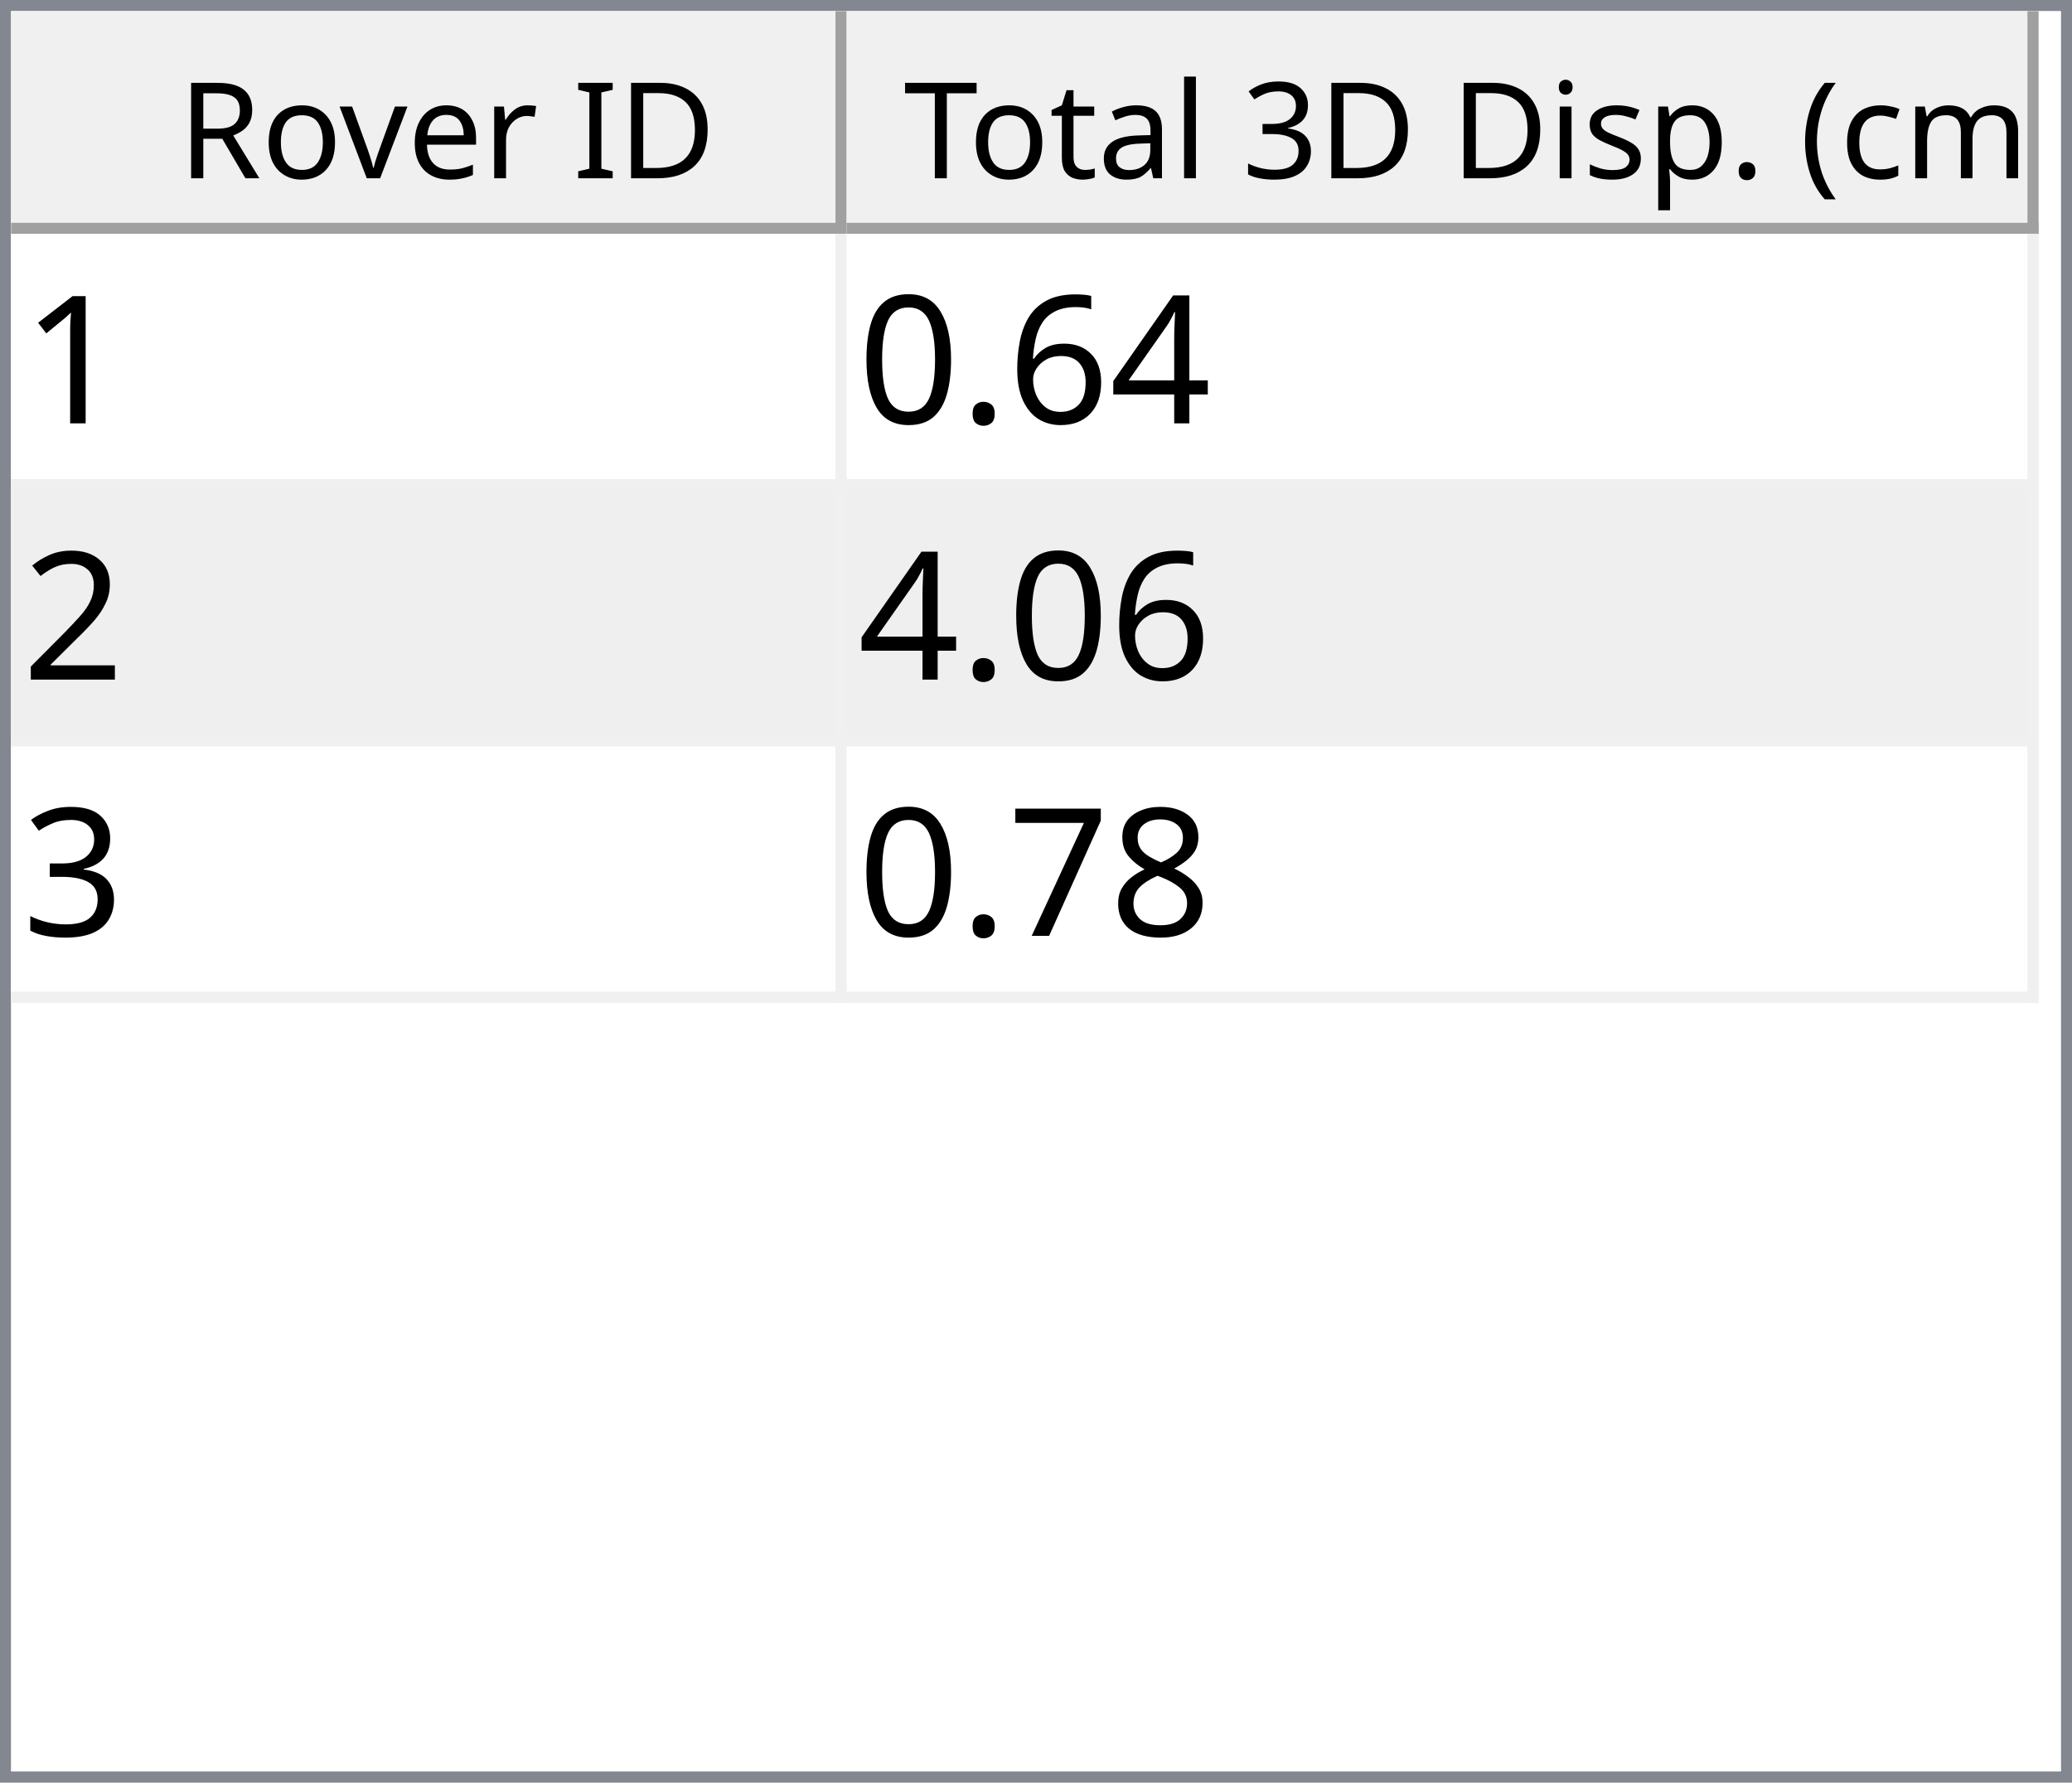
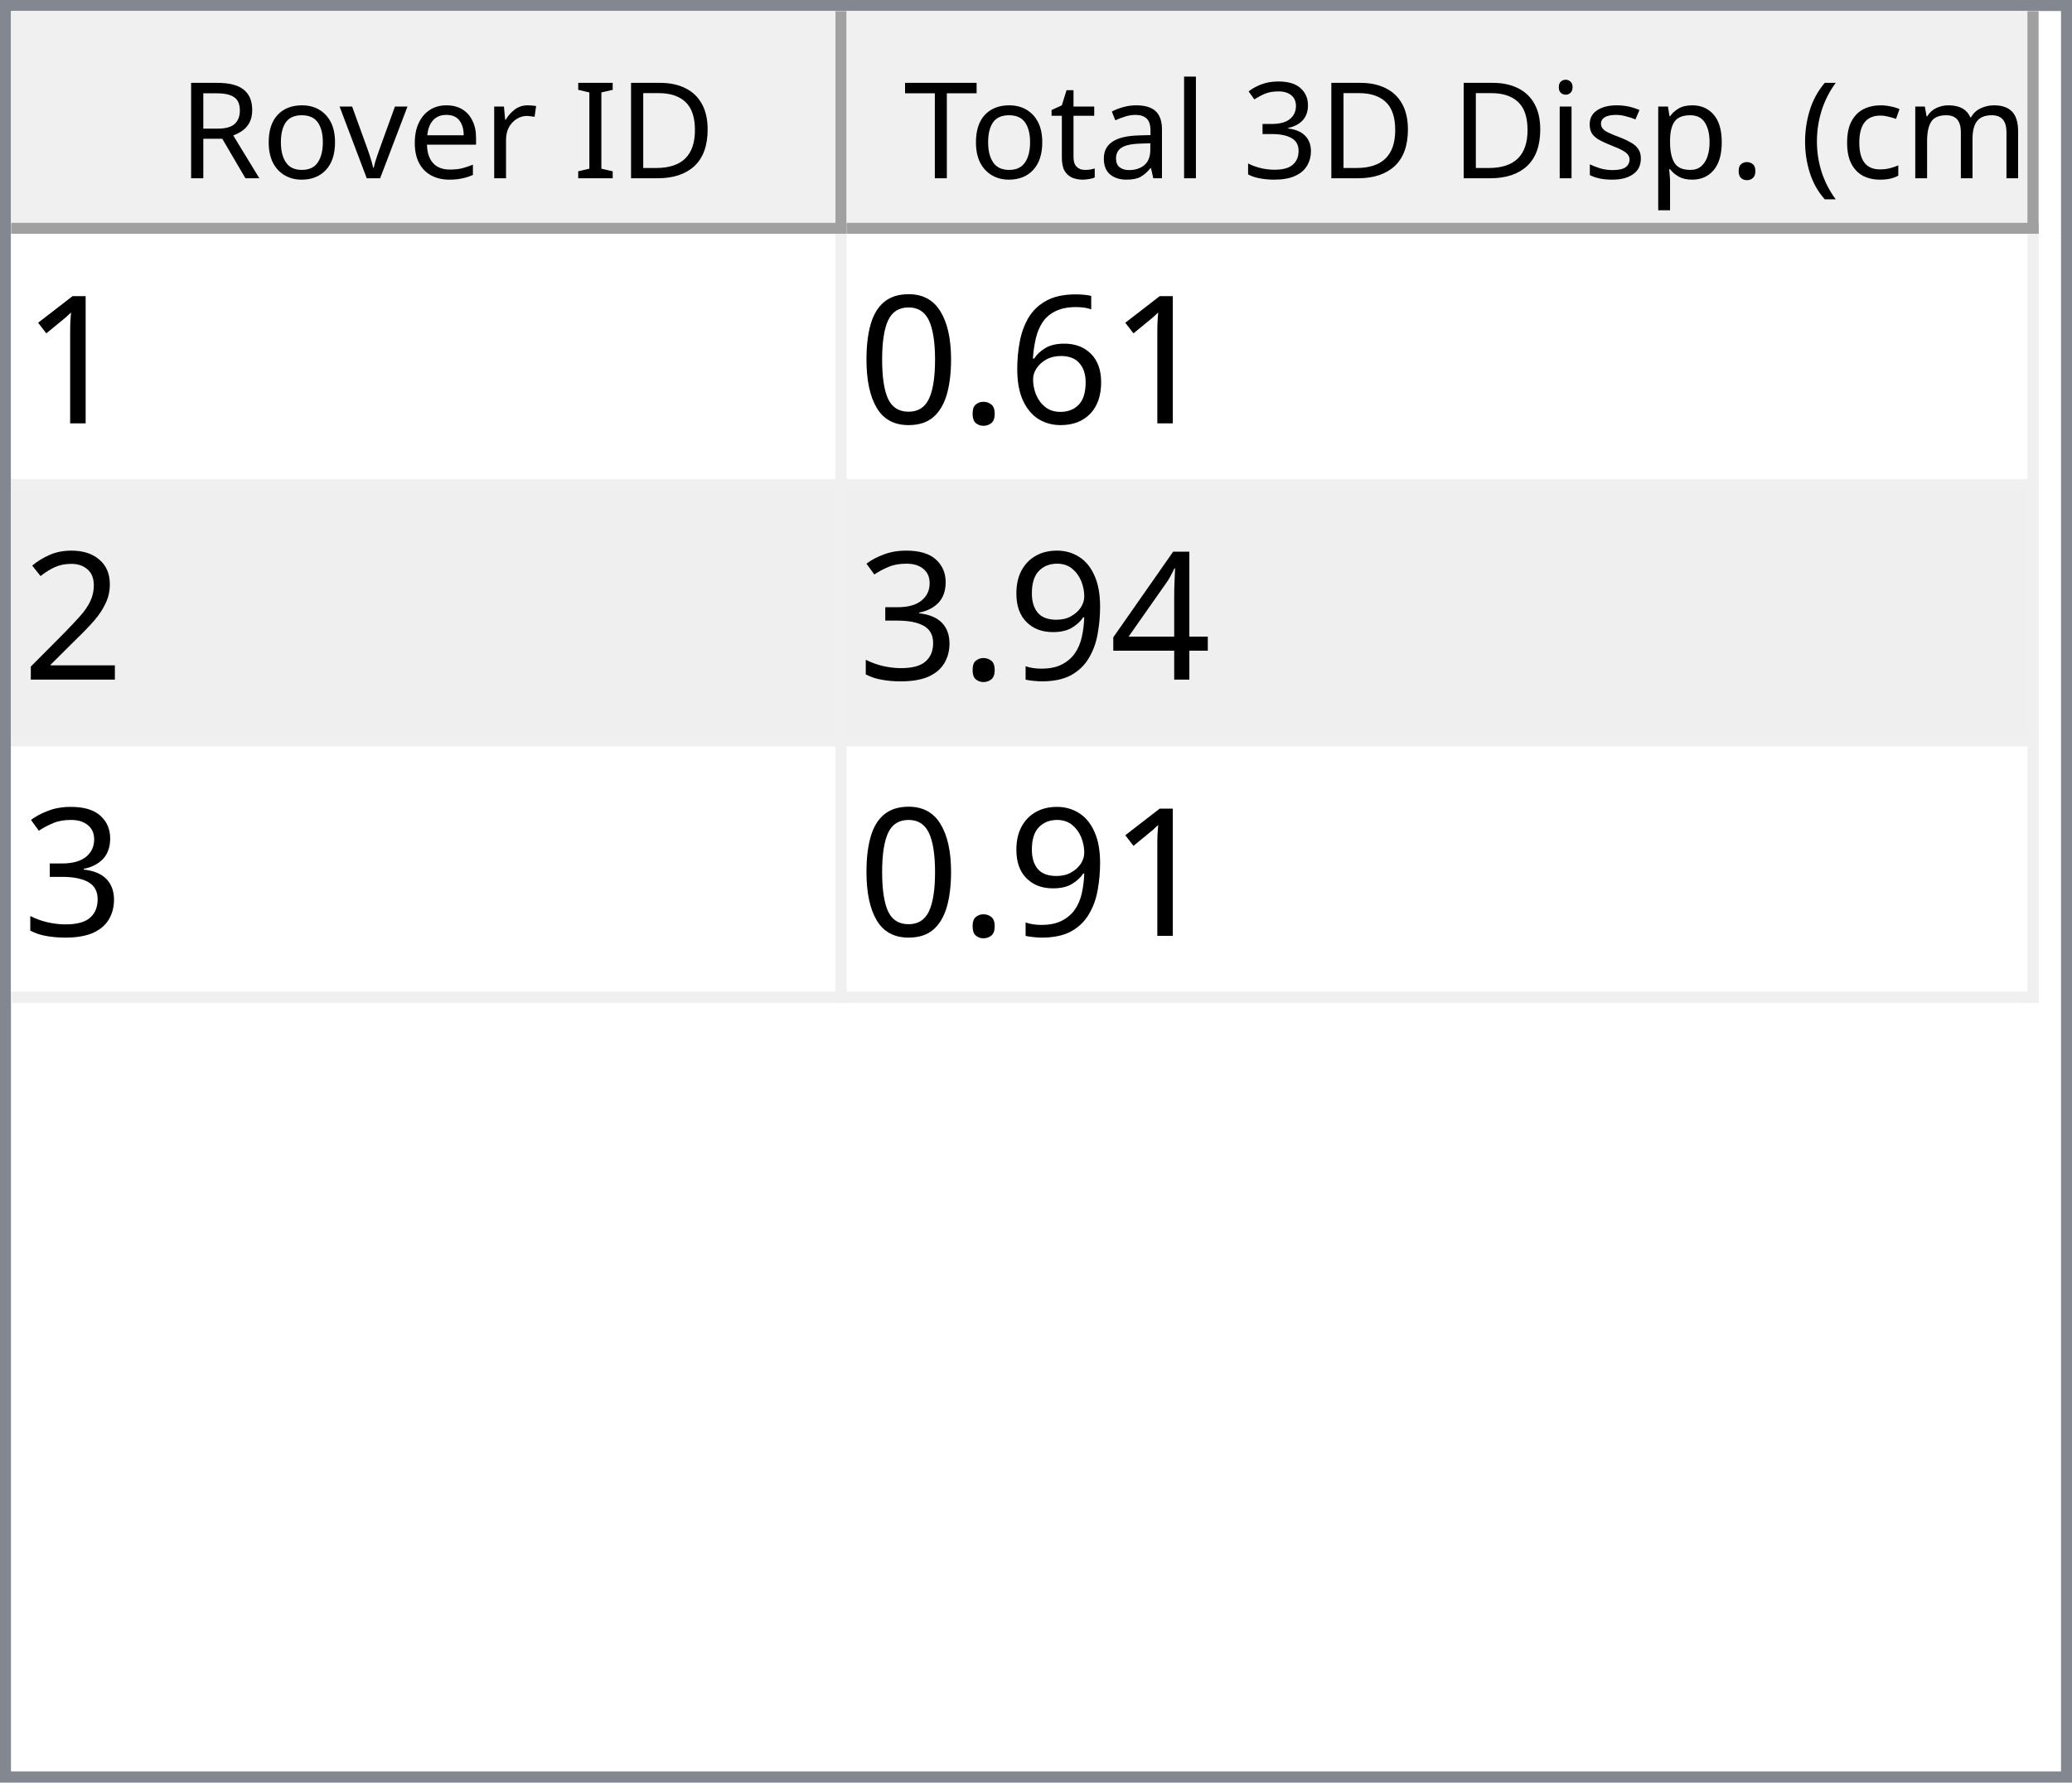
<svg xmlns="http://www.w3.org/2000/svg" style="fill-opacity:1; color-rendering:auto; color-interpolation:auto; text-rendering:auto; stroke:black; stroke-linecap:square; stroke-miterlimit:10; shape-rendering:auto; stroke-opacity:1; fill:black; stroke-dasharray:none; font-weight:normal; stroke-width:1; font-family:'Dialog'; font-style:normal; stroke-linejoin:miter; font-size:12px; stroke-dashoffset:0; image-rendering:auto;" width="186" height="160">
  <defs id="genericDefs" />
  <g>
    <defs id="defs1">
      <clipPath clipPathUnits="userSpaceOnUse" id="clipPath1">
        <path d="M0 0 L186 0 L186 160 L0 160 L0 0 Z" />
      </clipPath>
      <clipPath clipPathUnits="userSpaceOnUse" id="clipPath2">
        <path d="M0 0 L0 160 L186 160 L186 0 Z" />
      </clipPath>
      <clipPath clipPathUnits="userSpaceOnUse" id="clipPath3">
        <path d="M0 0 L0 20 L184 20 L184 0 Z" />
      </clipPath>
      <clipPath clipPathUnits="userSpaceOnUse" id="clipPath4">
        <path d="M0 0 L0 20 L75 20 L75 0 Z" />
      </clipPath>
      <clipPath clipPathUnits="userSpaceOnUse" id="clipPath5">
        <path d="M1 1 L1 19 L74 19 L74 1 Z" />
      </clipPath>
      <clipPath clipPathUnits="userSpaceOnUse" id="clipPath6">
        <path d="M0 0 L0 18 L73 18 L73 0 Z" />
      </clipPath>
      <clipPath clipPathUnits="userSpaceOnUse" id="clipPath7">
        <path d="M-0.5 -0.5 L-0.5 19.5 L74.5 19.5 L74.5 -0.5 Z" />
      </clipPath>
      <clipPath clipPathUnits="userSpaceOnUse" id="clipPath8">
        <path d="M0 0 L0 20 L107 20 L107 0 Z" />
      </clipPath>
      <clipPath clipPathUnits="userSpaceOnUse" id="clipPath9">
        <path d="M1 1 L1 19 L106 19 L106 1 Z" />
      </clipPath>
      <clipPath clipPathUnits="userSpaceOnUse" id="clipPath10">
        <path d="M0 0 L0 18 L105 18 L105 0 Z" />
      </clipPath>
      <clipPath clipPathUnits="userSpaceOnUse" id="clipPath11">
        <path d="M-0.5 -0.5 L-0.5 19.5 L106.5 19.5 L106.5 -0.5 Z" />
      </clipPath>
      <clipPath clipPathUnits="userSpaceOnUse" id="clipPath12">
        <path d="M0 0 L0 138 L184 138 L184 0 Z" />
      </clipPath>
      <clipPath clipPathUnits="userSpaceOnUse" id="clipPath13">
        <path d="M0 0 L0 69 L182 69 L182 0 Z" />
      </clipPath>
      <clipPath clipPathUnits="userSpaceOnUse" id="clipPath14">
        <path d="M-0.5 -0.5 L-0.5 68.5 L181.5 68.5 L181.5 -0.5 Z" />
      </clipPath>
      <clipPath clipPathUnits="userSpaceOnUse" id="clipPath15">
        <path d="M0 0 L0 22 L74 22 L74 0 Z" />
      </clipPath>
      <clipPath clipPathUnits="userSpaceOnUse" id="clipPath16">
        <path d="M0 0 L0 22 L106 22 L106 0 Z" />
      </clipPath>
      <font horiz-adv-x="64.551" id="font1">
        <font-face ascent="107.91" descent="25.098" units-per-em="100" style="font-style:normal; font-family:Segoe UI; font-weight:normal;" />
        <missing-glyph horiz-adv-x="64.551" d="M8.109 0 L8.109 68.266 L56.453 68.266 L56.453 0 L8.109 0 ZM15.328 7.234 L49.219 7.234 L49.219 61.031 L15.328 61.031 L15.328 7.234 Z" />
        <glyph unicode="D" horiz-adv-x="70.117" d="M9.188 0 L9.188 70.016 L28.516 70.016 Q65.531 70.016 65.531 35.891 Q65.531 19.672 55.25 9.836 Q44.969 0 27.734 0 L9.188 0 ZM17.391 62.594 L17.391 7.422 L27.828 7.422 Q41.609 7.422 49.273 14.797 Q56.938 22.172 56.938 35.688 Q56.938 62.594 28.328 62.594 L17.391 62.594 Z" />
        <glyph unicode="I" horiz-adv-x="26.611" d="M17.391 0 L9.188 0 L9.188 70.016 L17.391 70.016 L17.391 0 Z" />
        <glyph unicode=" " horiz-adv-x="27.393" d="" />
        <glyph unicode="r" horiz-adv-x="34.766" d="M34.188 41.891 Q32.078 43.5 28.125 43.5 Q23 43.5 19.555 38.672 Q16.109 33.844 16.109 25.484 L16.109 0 L8.109 0 L8.109 50 L16.109 50 L16.109 39.703 L16.312 39.703 Q18.016 44.969 21.531 47.922 Q25.047 50.875 29.391 50.875 Q32.516 50.875 34.188 50.203 L34.188 41.891 Z" />
        <glyph unicode="e" horiz-adv-x="52.295" d="M48.297 23 L12.984 23 Q13.188 14.656 17.484 10.109 Q21.781 5.562 29.297 5.562 Q37.75 5.562 44.828 11.141 L44.828 3.609 Q38.234 -1.172 27.391 -1.172 Q16.797 -1.172 10.742 5.641 Q4.688 12.453 4.688 24.812 Q4.688 36.469 11.305 43.82 Q17.922 51.172 27.734 51.172 Q37.547 51.172 42.922 44.828 Q48.297 38.484 48.297 27.203 L48.297 23 ZM40.094 29.781 Q40.047 36.719 36.75 40.578 Q33.453 44.438 27.594 44.438 Q21.922 44.438 17.969 40.383 Q14.016 36.328 13.094 29.781 L40.094 29.781 Z" />
        <glyph unicode="v" horiz-adv-x="47.9" d="M47.406 50 L27.484 0 L19.625 0 L0.688 50 L9.469 50 L22.172 13.672 Q23.578 9.672 23.922 6.688 L24.125 6.688 Q24.609 10.453 25.688 13.484 L38.969 50 L47.406 50 Z" />
        <glyph unicode="o" horiz-adv-x="58.594" d="M29 -1.172 Q17.922 -1.172 11.305 5.836 Q4.688 12.844 4.688 24.422 Q4.688 37.016 11.57 44.094 Q18.453 51.172 30.172 51.172 Q41.359 51.172 47.633 44.289 Q53.906 37.406 53.906 25.203 Q53.906 13.234 47.141 6.031 Q40.375 -1.172 29 -1.172 ZM29.594 44.438 Q21.875 44.438 17.383 39.188 Q12.891 33.938 12.891 24.703 Q12.891 15.828 17.43 10.695 Q21.969 5.562 29.594 5.562 Q37.359 5.562 41.531 10.594 Q45.703 15.625 45.703 24.906 Q45.703 34.281 41.531 39.359 Q37.359 44.438 29.594 44.438 Z" />
        <glyph unicode="R" horiz-adv-x="59.814" d="M59.375 0 L49.609 0 L37.891 19.625 Q36.281 22.359 34.766 24.289 Q33.25 26.219 31.664 27.438 Q30.078 28.656 28.25 29.219 Q26.422 29.781 24.125 29.781 L17.391 29.781 L17.391 0 L9.188 0 L9.188 70.016 L30.078 70.016 Q34.672 70.016 38.555 68.867 Q42.438 67.719 45.289 65.375 Q48.141 63.031 49.758 59.547 Q51.375 56.062 51.375 51.375 Q51.375 47.703 50.273 44.656 Q49.172 41.609 47.148 39.211 Q45.125 36.812 42.266 35.133 Q39.406 33.453 35.844 32.516 L35.844 32.328 Q37.594 31.547 38.891 30.547 Q40.188 29.547 41.359 28.18 Q42.531 26.812 43.68 25.078 Q44.828 23.344 46.234 21.047 L59.375 0 ZM17.391 62.594 L17.391 37.203 L28.516 37.203 Q31.594 37.203 34.203 38.133 Q36.812 39.062 38.719 40.797 Q40.625 42.531 41.703 45.047 Q42.781 47.562 42.781 50.688 Q42.781 56.297 39.141 59.445 Q35.5 62.594 28.609 62.594 L17.391 62.594 Z" />
        <glyph unicode=")" horiz-adv-x="30.176" d="M8.297 -15.922 L1.172 -15.922 Q16.406 2.344 16.406 26.812 Q16.406 51.469 1.078 70.016 L8.297 70.016 Q23.531 52.156 23.531 26.703 Q23.531 1.375 8.297 -15.922 Z" />
        <glyph unicode="m" horiz-adv-x="86.133" d="M79.109 0 L71.094 0 L71.094 28.719 Q71.094 37.016 68.531 40.727 Q65.969 44.438 59.906 44.438 Q54.781 44.438 51.195 39.75 Q47.609 35.062 47.609 28.516 L47.609 0 L39.594 0 L39.594 29.688 Q39.594 44.438 28.219 44.438 Q22.953 44.438 19.531 40.016 Q16.109 35.594 16.109 28.516 L16.109 0 L8.109 0 L8.109 50 L16.109 50 L16.109 42.094 L16.312 42.094 Q21.625 51.172 31.844 51.172 Q36.969 51.172 40.773 48.312 Q44.578 45.453 46 40.828 Q51.562 51.172 62.594 51.172 Q79.109 51.172 79.109 30.812 L79.109 0 Z" />
        <glyph unicode="c" horiz-adv-x="46.191" d="M42.188 2.297 Q36.422 -1.172 28.516 -1.172 Q17.828 -1.172 11.258 5.789 Q4.688 12.75 4.688 23.828 Q4.688 36.188 11.766 43.68 Q18.844 51.172 30.672 51.172 Q37.25 51.172 42.281 48.734 L42.281 40.531 Q36.719 44.438 30.375 44.438 Q22.703 44.438 17.797 38.945 Q12.891 33.453 12.891 24.516 Q12.891 15.719 17.508 10.641 Q22.125 5.562 29.891 5.562 Q36.422 5.562 42.188 9.906 L42.188 2.297 Z" />
        <glyph unicode="(" horiz-adv-x="30.176" d="M29.109 -15.922 L21.969 -15.922 Q6.844 1.375 6.844 26.703 Q6.844 52.156 21.969 70.016 L29.203 70.016 Q13.875 51.469 13.875 26.812 Q13.875 2.344 29.109 -15.922 Z" />
        <glyph unicode="." horiz-adv-x="21.68" d="M10.891 -1.078 Q8.641 -1.078 7.055 0.539 Q5.469 2.156 5.469 4.391 Q5.469 6.641 7.055 8.273 Q8.641 9.906 10.891 9.906 Q13.188 9.906 14.797 8.273 Q16.406 6.641 16.406 4.391 Q16.406 2.156 14.797 0.539 Q13.188 -1.078 10.891 -1.078 Z" />
        <glyph unicode="p" horiz-adv-x="58.789" d="M16.312 7.234 L16.109 7.234 L16.109 -23 L8.109 -23 L8.109 50 L16.109 50 L16.109 41.219 L16.312 41.219 Q22.219 51.172 33.594 51.172 Q43.266 51.172 48.688 44.461 Q54.109 37.75 54.109 26.469 Q54.109 13.922 48 6.375 Q41.891 -1.172 31.297 -1.172 Q21.578 -1.172 16.312 7.234 ZM16.109 27.391 L16.109 20.406 Q16.109 14.203 20.141 9.883 Q24.172 5.562 30.375 5.562 Q37.641 5.562 41.773 11.133 Q45.906 16.703 45.906 26.609 Q45.906 34.969 42.047 39.703 Q38.188 44.438 31.594 44.438 Q24.609 44.438 20.359 39.578 Q16.109 34.719 16.109 27.391 Z" />
        <glyph unicode="s" horiz-adv-x="42.432" d="M5.078 1.812 L5.078 10.406 Q11.625 5.562 19.484 5.562 Q30.031 5.562 30.031 12.594 Q30.031 14.594 29.125 15.992 Q28.219 17.391 26.68 18.461 Q25.141 19.531 23.07 20.383 Q21 21.234 18.609 22.172 Q15.281 23.484 12.766 24.828 Q10.25 26.172 8.57 27.859 Q6.891 29.547 6.031 31.695 Q5.172 33.844 5.172 36.719 Q5.172 40.234 6.789 42.945 Q8.406 45.656 11.086 47.484 Q13.766 49.312 17.211 50.242 Q20.656 51.172 24.312 51.172 Q30.812 51.172 35.938 48.922 L35.938 40.828 Q30.422 44.438 23.25 44.438 Q21 44.438 19.195 43.922 Q17.391 43.406 16.094 42.477 Q14.797 41.547 14.086 40.258 Q13.375 38.969 13.375 37.406 Q13.375 35.453 14.086 34.133 Q14.797 32.812 16.164 31.789 Q17.531 30.766 19.484 29.938 Q21.438 29.109 23.922 28.125 Q27.25 26.859 29.883 25.516 Q32.516 24.172 34.375 22.484 Q36.234 20.797 37.234 18.602 Q38.234 16.406 38.234 13.375 Q38.234 9.672 36.602 6.938 Q34.969 4.203 32.234 2.398 Q29.5 0.594 25.93 -0.289 Q22.359 -1.172 18.453 -1.172 Q10.75 -1.172 5.078 1.812 Z" />
        <glyph unicode="i" horiz-adv-x="24.219" d="M12.203 62.703 Q10.062 62.703 8.547 64.164 Q7.031 65.625 7.031 67.875 Q7.031 70.125 8.547 71.609 Q10.062 73.094 12.203 73.094 Q14.406 73.094 15.945 71.609 Q17.484 70.125 17.484 67.875 Q17.484 65.719 15.945 64.211 Q14.406 62.703 12.203 62.703 ZM16.109 0 L8.109 0 L8.109 50 L16.109 50 L16.109 0 Z" />
        <glyph unicode="3" horiz-adv-x="53.906" d="M46.531 19.828 Q46.531 15.094 44.75 11.211 Q42.969 7.328 39.719 4.57 Q36.469 1.812 31.93 0.297 Q27.391 -1.219 21.922 -1.219 Q11.922 -1.219 6 2.594 L6 11.188 Q13.094 5.609 22.219 5.609 Q25.875 5.609 28.828 6.539 Q31.781 7.469 33.906 9.227 Q36.031 10.984 37.18 13.477 Q38.328 15.969 38.328 19.094 Q38.328 32.812 18.797 32.812 L12.984 32.812 L12.984 39.594 L18.5 39.594 Q35.797 39.594 35.797 52.484 Q35.797 64.406 22.609 64.406 Q15.188 64.406 8.688 59.422 L8.688 67.188 Q15.375 71.188 24.609 71.188 Q29 71.188 32.57 69.969 Q36.141 68.75 38.68 66.555 Q41.219 64.359 42.609 61.281 Q44 58.203 44 54.5 Q44 40.672 30.031 36.719 L30.031 36.531 Q33.594 36.141 36.625 34.797 Q39.656 33.453 41.852 31.305 Q44.047 29.156 45.289 26.25 Q46.531 23.344 46.531 19.828 Z" />
        <glyph unicode="l" horiz-adv-x="24.219" d="M16.109 0 L8.109 0 L8.109 74.031 L16.109 74.031 L16.109 0 Z" />
        <glyph unicode="a" horiz-adv-x="50.879" d="M43.891 0 L35.891 0 L35.891 7.812 L35.688 7.812 Q30.469 -1.172 20.312 -1.172 Q12.844 -1.172 8.617 2.781 Q4.391 6.734 4.391 13.281 Q4.391 27.297 20.906 29.594 L35.891 31.688 Q35.891 44.438 25.594 44.438 Q16.547 44.438 9.281 38.281 L9.281 46.484 Q16.656 51.172 26.266 51.172 Q43.891 51.172 43.891 32.516 L43.891 0 ZM35.891 25.297 L23.828 23.641 Q18.266 22.859 15.43 20.875 Q12.594 18.891 12.594 13.875 Q12.594 10.203 15.211 7.883 Q17.828 5.562 22.172 5.562 Q28.125 5.562 32.008 9.742 Q35.891 13.922 35.891 20.312 L35.891 25.297 Z" />
        <glyph unicode="t" horiz-adv-x="33.887" d="M31.297 0.484 Q28.469 -1.078 23.828 -1.078 Q10.688 -1.078 10.688 13.578 L10.688 43.172 L2.094 43.172 L2.094 50 L10.688 50 L10.688 62.203 L18.703 64.797 L18.703 50 L31.297 50 L31.297 43.172 L18.703 43.172 L18.703 14.984 Q18.703 9.969 20.414 7.82 Q22.125 5.672 26.078 5.672 Q29.109 5.672 31.297 7.328 L31.297 0.484 Z" />
        <glyph unicode="T" horiz-adv-x="52.393" d="M50.594 62.594 L30.375 62.594 L30.375 0 L22.172 0 L22.172 62.594 L2 62.594 L2 70.016 L50.594 70.016 L50.594 62.594 Z" />
      </font>
      <font horiz-adv-x="75.0" id="font2">
        <font-face ascent="100.537" descent="21.973" units-per-em="100" style="font-style:normal; font-family:sans-serif; font-weight:normal;" />
        <missing-glyph horiz-adv-x="75.0" d="M12.5 0 L12.5 62.5 L62.5 62.5 L62.5 0 L12.5 0 ZM14.062 1.562 L60.938 1.562 L60.938 60.938 L14.062 60.938 L14.062 1.562 Z" />
        <glyph unicode="1" horiz-adv-x="55.615" d="M37.25 0 L28.469 0 L28.469 56 Q25.297 52.984 20.141 49.953 Q14.984 46.922 10.891 45.406 L10.891 53.906 Q18.266 57.375 23.781 62.305 Q29.297 67.234 31.594 71.875 L37.25 71.875 L37.25 0 Z" />
-         <glyph unicode="4" horiz-adv-x="55.615" d="M32.328 0 L32.328 17.141 L1.266 17.141 L1.266 25.203 L33.938 71.578 L41.109 71.578 L41.109 25.203 L50.781 25.203 L50.781 17.141 L41.109 17.141 L41.109 0 L32.328 0 ZM32.328 25.203 L32.328 57.469 L9.906 25.203 L32.328 25.203 Z" />
        <glyph unicode="6" horiz-adv-x="55.615" d="M49.75 54.047 L41.016 53.375 Q39.844 58.547 37.703 60.891 Q34.125 64.656 28.906 64.656 Q24.703 64.656 21.531 62.312 Q17.391 59.281 14.992 53.469 Q12.594 47.656 12.5 36.922 Q15.672 41.75 20.266 44.094 Q24.859 46.438 29.891 46.438 Q38.672 46.438 44.852 39.969 Q51.031 33.5 51.031 23.25 Q51.031 16.5 48.125 10.719 Q45.219 4.938 40.141 1.859 Q35.062 -1.219 28.609 -1.219 Q17.625 -1.219 10.695 6.859 Q3.766 14.938 3.766 33.5 Q3.766 54.25 11.422 63.672 Q18.109 71.875 29.438 71.875 Q37.891 71.875 43.289 67.141 Q48.688 62.406 49.75 54.047 ZM13.875 23.188 Q13.875 18.656 15.797 14.508 Q17.719 10.359 21.188 8.18 Q24.656 6 28.469 6 Q34.031 6 38.039 10.492 Q42.047 14.984 42.047 22.703 Q42.047 30.125 38.086 34.398 Q34.125 38.672 28.125 38.672 Q22.172 38.672 18.023 34.398 Q13.875 30.125 13.875 23.188 Z" />
        <glyph unicode="." horiz-adv-x="27.783" d="M9.078 0 L9.078 10.016 L19.094 10.016 L19.094 0 L9.078 0 Z" />
        <glyph unicode="0" horiz-adv-x="55.615" d="M4.156 35.297 Q4.156 48 6.766 55.742 Q9.375 63.484 14.523 67.68 Q19.672 71.875 27.484 71.875 Q33.25 71.875 37.594 69.555 Q41.938 67.234 44.773 62.867 Q47.609 58.5 49.219 52.227 Q50.828 45.953 50.828 35.297 Q50.828 22.703 48.242 14.969 Q45.656 7.234 40.508 3.008 Q35.359 -1.219 27.484 -1.219 Q17.141 -1.219 11.234 6.203 Q4.156 15.141 4.156 35.297 ZM13.188 35.297 Q13.188 17.672 17.312 11.836 Q21.438 6 27.484 6 Q33.547 6 37.672 11.859 Q41.797 17.719 41.797 35.297 Q41.797 52.984 37.672 58.789 Q33.547 64.594 27.391 64.594 Q21.344 64.594 17.719 59.469 Q13.188 52.938 13.188 35.297 Z" />
        <glyph unicode="2" horiz-adv-x="55.615" d="M50.344 8.453 L50.344 0 L3.031 0 Q2.938 3.172 4.047 6.109 Q5.859 10.938 9.836 15.625 Q13.812 20.312 21.344 26.469 Q33.016 36.031 37.117 41.625 Q41.219 47.219 41.219 52.203 Q41.219 57.422 37.477 61.008 Q33.734 64.594 27.734 64.594 Q21.391 64.594 17.578 60.789 Q13.766 56.984 13.719 50.25 L4.688 51.172 Q5.609 61.281 11.664 66.578 Q17.719 71.875 27.938 71.875 Q38.234 71.875 44.242 66.164 Q50.25 60.453 50.25 52 Q50.25 47.703 48.492 43.555 Q46.734 39.406 42.656 34.812 Q38.578 30.219 29.109 22.219 Q21.188 15.578 18.945 13.211 Q16.703 10.844 15.234 8.453 L50.344 8.453 Z" />
+         <glyph unicode="4" horiz-adv-x="55.615" d="M32.328 0 L32.328 17.141 L1.266 17.141 L1.266 25.203 L33.938 71.578 L41.109 71.578 L41.109 25.203 L50.781 25.203 L50.781 17.141 L41.109 17.141 L41.109 0 L32.328 0 ZM32.328 25.203 L32.328 57.469 L9.906 25.203 L32.328 25.203 Z" />
+         <glyph unicode="9" horiz-adv-x="55.615" d="M5.469 16.547 L13.922 17.328 Q14.984 11.375 18.016 8.688 Q21.047 6 25.781 6 Q29.828 6 32.883 7.859 Q35.938 9.719 37.891 12.82 Q39.844 15.922 41.164 21.195 Q42.484 26.469 42.484 31.938 Q42.484 32.516 42.438 33.688 Q39.797 29.5 35.234 26.883 Q30.672 24.266 25.344 24.266 Q16.453 24.266 10.305 30.711 Q4.156 37.156 4.156 47.703 Q4.156 58.594 10.578 65.234 Q17 71.875 26.656 71.875 Q33.641 71.875 39.43 68.117 Q45.219 64.359 48.219 57.398 Q51.219 50.438 51.219 37.25 Q51.219 23.531 48.242 15.406 Q45.266 7.281 39.383 3.031 Q33.5 -1.219 25.594 -1.219 Q17.188 -1.219 11.867 3.445 Q6.547 8.109 5.469 16.547 ZM41.453 48.141 Q41.453 55.719 37.43 60.156 Q33.406 64.594 27.734 64.594 Q21.875 64.594 17.531 59.812 Q13.188 55.031 13.188 47.406 Q13.188 40.578 17.312 36.305 Q21.438 32.031 27.484 32.031 Q33.594 32.031 37.523 36.305 Q41.453 40.578 41.453 48.141 Z" />
        <glyph unicode="3" horiz-adv-x="55.615" d="M4.203 18.891 L12.984 20.062 Q14.5 12.594 18.141 9.297 Q21.781 6 27 6 Q33.203 6 37.477 10.297 Q41.75 14.594 41.75 20.953 Q41.75 27 37.797 30.93 Q33.844 34.859 27.734 34.859 Q25.25 34.859 21.531 33.891 L22.516 41.609 Q23.391 41.5 23.922 41.5 Q29.547 41.5 34.039 44.43 Q38.531 47.359 38.531 53.469 Q38.531 58.297 35.258 61.477 Q31.984 64.656 26.812 64.656 Q21.688 64.656 18.266 61.43 Q14.844 58.203 13.875 51.766 L5.078 53.328 Q6.688 62.156 12.398 67.016 Q18.109 71.875 26.609 71.875 Q32.469 71.875 37.398 69.359 Q42.328 66.844 44.945 62.5 Q47.562 58.156 47.562 53.266 Q47.562 48.641 45.07 44.828 Q42.578 41.016 37.703 38.766 Q44.047 37.312 47.562 32.695 Q51.078 28.078 51.078 21.141 Q51.078 11.766 44.242 5.25 Q37.406 -1.266 26.953 -1.266 Q17.531 -1.266 11.305 4.352 Q5.078 9.969 4.203 18.891 Z" />
-         <glyph unicode="8" horiz-adv-x="55.615" d="M17.672 38.812 Q12.203 40.828 9.57 44.539 Q6.938 48.25 6.938 53.422 Q6.938 61.234 12.555 66.555 Q18.172 71.875 27.484 71.875 Q36.859 71.875 42.578 66.43 Q48.297 60.984 48.297 53.172 Q48.297 48.188 45.68 44.508 Q43.062 40.828 37.75 38.812 Q44.344 36.672 47.781 31.883 Q51.219 27.094 51.219 20.453 Q51.219 11.281 44.727 5.031 Q38.234 -1.219 27.641 -1.219 Q17.047 -1.219 10.547 5.055 Q4.047 11.328 4.047 20.703 Q4.047 27.688 7.594 32.398 Q11.141 37.109 17.672 38.812 ZM15.922 53.719 Q15.922 48.641 19.195 45.414 Q22.469 42.188 27.688 42.188 Q32.766 42.188 36.016 45.383 Q39.266 48.578 39.266 53.219 Q39.266 58.062 35.914 61.359 Q32.562 64.656 27.594 64.656 Q22.562 64.656 19.242 61.43 Q15.922 58.203 15.922 53.719 ZM13.094 20.656 Q13.094 16.891 14.875 13.375 Q16.656 9.859 20.172 7.93 Q23.688 6 27.734 6 Q34.031 6 38.133 10.055 Q42.234 14.109 42.234 20.359 Q42.234 26.703 38.016 30.859 Q33.797 35.016 27.438 35.016 Q21.234 35.016 17.164 30.914 Q13.094 26.812 13.094 20.656 Z" />
-         <glyph unicode="7" horiz-adv-x="55.615" d="M4.734 62.203 L4.734 70.656 L51.078 70.656 L51.078 63.812 Q44.234 56.547 37.523 44.484 Q30.812 32.422 27.156 19.672 Q24.516 10.688 23.781 0 L14.75 0 Q14.891 8.453 18.062 20.414 Q21.234 32.375 27.172 43.484 Q33.109 54.594 39.797 62.203 L4.734 62.203 Z" />
      </font>
    </defs>
    <g style="fill:white; stroke:white;">
      <rect x="0" y="0" width="186" style="clip-path:url(#clipPath1); stroke:none;" height="160" />
    </g>
    <g style="fill:white; text-rendering:optimizeSpeed; color-rendering:optimizeSpeed; image-rendering:optimizeSpeed; shape-rendering:crispEdges; stroke:white; color-interpolation:sRGB;">
      <rect x="0" width="186" height="160" y="0" style="stroke:none;" />
      <path style="stroke:none;" d="M0 160 L186 160 L186 0 L0 0 Z" />
    </g>
    <g style="fill:rgb(240,240,240); font-family:'Segoe UI'; stroke:rgb(240,240,240);">
      <rect x="0" y="0" width="186" style="clip-path:url(#clipPath2); stroke:none;" height="160" />
    </g>
    <g style="fill:rgb(130,135,144); font-family:'Segoe UI'; stroke:rgb(130,135,144);">
      <path d="M0 0 L186 0 L186 160 L0 160 L0 0 ZM1 1 L185 1 L185 159 L1 159 L1 1 Z" style="fill-rule:evenodd; clip-path:url(#clipPath2); stroke:none;" />
    </g>
    <g style="fill:white; font-family:'Segoe UI'; stroke:white;" transform="translate(1,1)">
      <rect x="0" y="0" width="184" style="clip-path:url(#clipPath3); stroke:none;" height="20" />
    </g>
    <g style="fill:rgb(240,240,240); font-family:'Segoe UI'; stroke:rgb(240,240,240);" transform="translate(1,1)">
      <rect x="0" y="0" width="75" style="clip-path:url(#clipPath4); stroke:none;" height="20" />
    </g>
    <g style="font-family:'Segoe UI';" transform="translate(2,2)">
      <text x="14" xml:space="preserve" y="14" style="clip-path:url(#clipPath6); stroke:none;">Rover ID</text>
    </g>
    <g style="fill:rgb(160,160,160); font-family:'Segoe UI'; stroke:rgb(160,160,160); stroke-linejoin:bevel;" transform="translate(1.5,1.5)">
      <line x1="74" x2="74" y1="0" style="fill:none; clip-path:url(#clipPath7);" y2="19" />
    </g>
    <g style="fill:rgb(160,160,160); font-family:'Segoe UI'; stroke:rgb(160,160,160); stroke-linejoin:bevel;" transform="matrix(1,0,0,1,1,1) translate(0.5,0.5)">
      <line x1="0" x2="74" y1="19" style="fill:none; clip-path:url(#clipPath7);" y2="19" />
    </g>
    <g style="fill:rgb(240,240,240); font-family:'Segoe UI'; stroke:rgb(240,240,240);" transform="translate(76,1)">
      <rect x="0" y="0" width="107" style="clip-path:url(#clipPath8); stroke:none;" height="20" />
    </g>
    <g style="font-family:'Segoe UI';" transform="translate(77,2)">
      <text x="1" xml:space="preserve" y="14" style="clip-path:url(#clipPath10); stroke:none;"> Total 3D Disp. (cm)</text>
    </g>
    <g style="fill:rgb(160,160,160); font-family:'Segoe UI'; stroke:rgb(160,160,160); stroke-linejoin:bevel;" transform="translate(76.5,1.5)">
      <line x1="106" x2="106" y1="0" style="fill:none; clip-path:url(#clipPath11);" y2="19" />
    </g>
    <g style="fill:rgb(160,160,160); font-family:'Segoe UI'; stroke:rgb(160,160,160); stroke-linejoin:bevel;" transform="matrix(1,0,0,1,76,1) translate(0.5,0.5)">
      <line x1="0" x2="106" y1="19" style="fill:none; clip-path:url(#clipPath11);" y2="19" />
    </g>
    <g style="fill:white; font-family:'Segoe UI'; stroke:white;" transform="translate(1,21)">
      <rect x="0" y="0" width="184" style="clip-path:url(#clipPath12); stroke:none;" height="138" />
    </g>
    <g style="fill:rgb(240,240,240); font-size:16px; font-family:sans-serif; stroke:rgb(240,240,240);" transform="translate(1,21)">
      <rect x="0" y="0" width="182" style="clip-path:url(#clipPath13); stroke:none;" height="69" />
      <line transform="translate(0.5,0.5)" x1="0" x2="181" y1="22" style="clip-path:url(#clipPath14); fill:none; stroke-linejoin:bevel;" y2="22" />
    </g>
    <g transform="matrix(1,0,0,1,1,21) translate(0.5,0.5)" style="fill:rgb(240,240,240); font-size:16px; font-family:sans-serif; stroke:rgb(240,240,240); stroke-linejoin:bevel;">
      <line x1="0" x2="181" y1="45" style="fill:none; clip-path:url(#clipPath14);" y2="45" />
    </g>
    <g transform="matrix(1,0,0,1,1,21) translate(0.5,0.5)" style="fill:rgb(240,240,240); font-size:16px; font-family:sans-serif; stroke:rgb(240,240,240); stroke-linejoin:bevel;">
      <line x1="0" x2="181" y1="68" style="fill:none; clip-path:url(#clipPath14);" y2="68" />
    </g>
    <g transform="matrix(1,0,0,1,1,21) translate(0.5,0.5)" style="fill:rgb(240,240,240); font-size:16px; font-family:sans-serif; stroke:rgb(240,240,240); stroke-linejoin:bevel;">
      <line x1="74" x2="74" y1="0" style="fill:none; clip-path:url(#clipPath14);" y2="68" />
    </g>
    <g transform="matrix(1,0,0,1,1,21) translate(0.5,0.5)" style="fill:rgb(240,240,240); font-size:16px; font-family:sans-serif; stroke:rgb(240,240,240); stroke-linejoin:bevel;">
      <line x1="181" x2="181" y1="0" style="fill:none; clip-path:url(#clipPath14);" y2="68" />
    </g>
    <g style="fill:white; font-size:16px; font-family:sans-serif; stroke:white;" transform="matrix(1,0,0,1,1,21)">
      <rect x="0" y="0" width="74" style="clip-path:url(#clipPath15); stroke:none;" height="22" />
      <text x="1" y="17" style="fill:black; clip-path:url(#clipPath15); stroke:none;" xml:space="preserve">1</text>
    </g>
    <g style="fill:white; font-size:16px; font-family:sans-serif; stroke:white;" transform="matrix(1,0,0,1,1,21) translate(75,0)">
      <rect x="0" y="0" width="106" style="clip-path:url(#clipPath16); stroke:none;" height="22" />
-       <text x="1" y="17" style="fill:black; clip-path:url(#clipPath16); stroke:none;" xml:space="preserve">0.64</text>
+       <text x="1" y="17" style="fill:black; clip-path:url(#clipPath16); stroke:none;" xml:space="preserve">0.61</text>
    </g>
    <g style="fill:rgb(239,239,239); font-size:16px; font-family:sans-serif; stroke:rgb(239,239,239);" transform="matrix(1,0,0,1,1,21) translate(0,23)">
      <rect x="0" y="0" width="74" style="clip-path:url(#clipPath15); stroke:none;" height="22" />
      <text x="1" y="17" style="fill:black; clip-path:url(#clipPath15); stroke:none;" xml:space="preserve">2</text>
    </g>
    <g style="fill:rgb(239,239,239); font-size:16px; font-family:sans-serif; stroke:rgb(239,239,239);" transform="matrix(1,0,0,1,1,21) translate(75,23)">
      <rect x="0" y="0" width="106" style="clip-path:url(#clipPath16); stroke:none;" height="22" />
-       <text x="1" y="17" style="fill:black; clip-path:url(#clipPath16); stroke:none;" xml:space="preserve">4.06</text>
+       <text x="1" y="17" style="fill:black; clip-path:url(#clipPath16); stroke:none;" xml:space="preserve">3.94</text>
    </g>
    <g style="fill:white; font-size:16px; font-family:sans-serif; stroke:white;" transform="matrix(1,0,0,1,1,21) translate(0,46)">
      <rect x="0" y="0" width="74" style="clip-path:url(#clipPath15); stroke:none;" height="22" />
      <text x="1" y="17" style="fill:black; clip-path:url(#clipPath15); stroke:none;" xml:space="preserve">3</text>
    </g>
    <g style="fill:white; font-size:16px; font-family:sans-serif; stroke:white;" transform="matrix(1,0,0,1,1,21) translate(75,46)">
      <rect x="0" y="0" width="106" style="clip-path:url(#clipPath16); stroke:none;" height="22" />
-       <text x="1" y="17" style="fill:black; clip-path:url(#clipPath16); stroke:none;" xml:space="preserve">0.78</text>
+       <text x="1" y="17" style="fill:black; clip-path:url(#clipPath16); stroke:none;" xml:space="preserve">0.91</text>
    </g>
  </g>
</svg>
